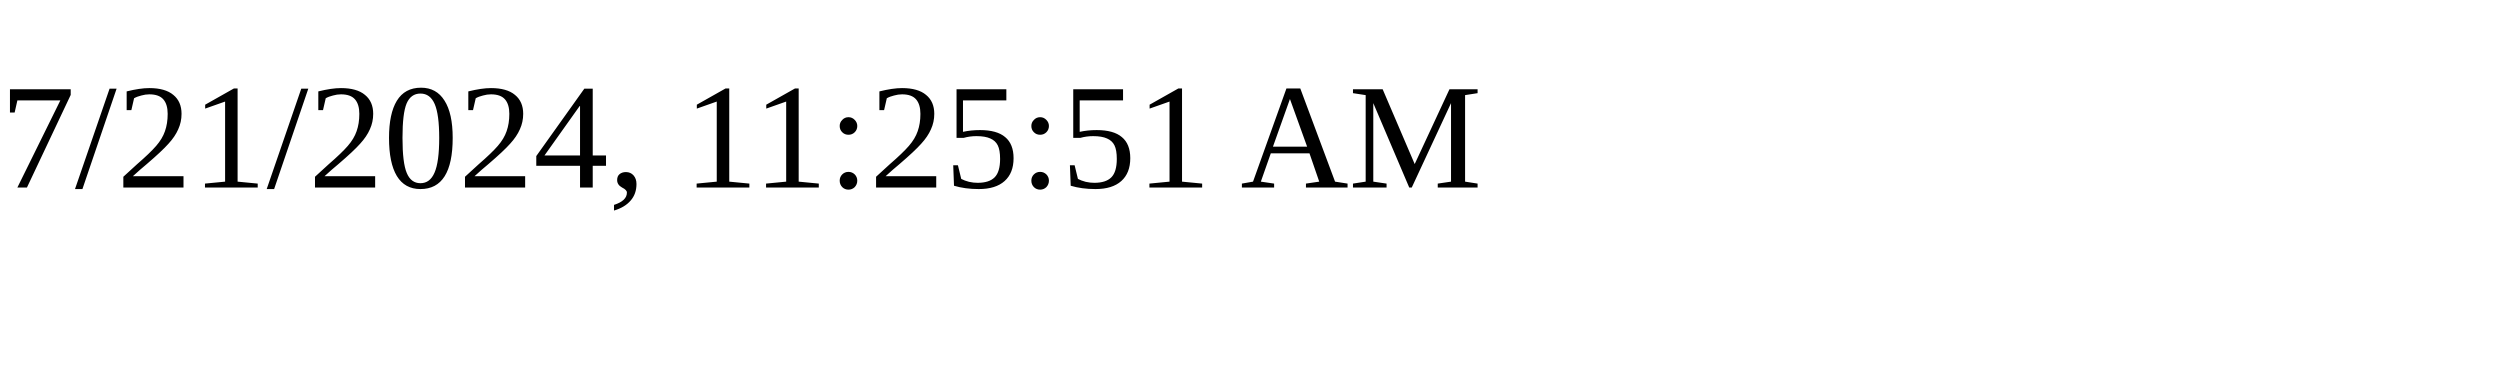
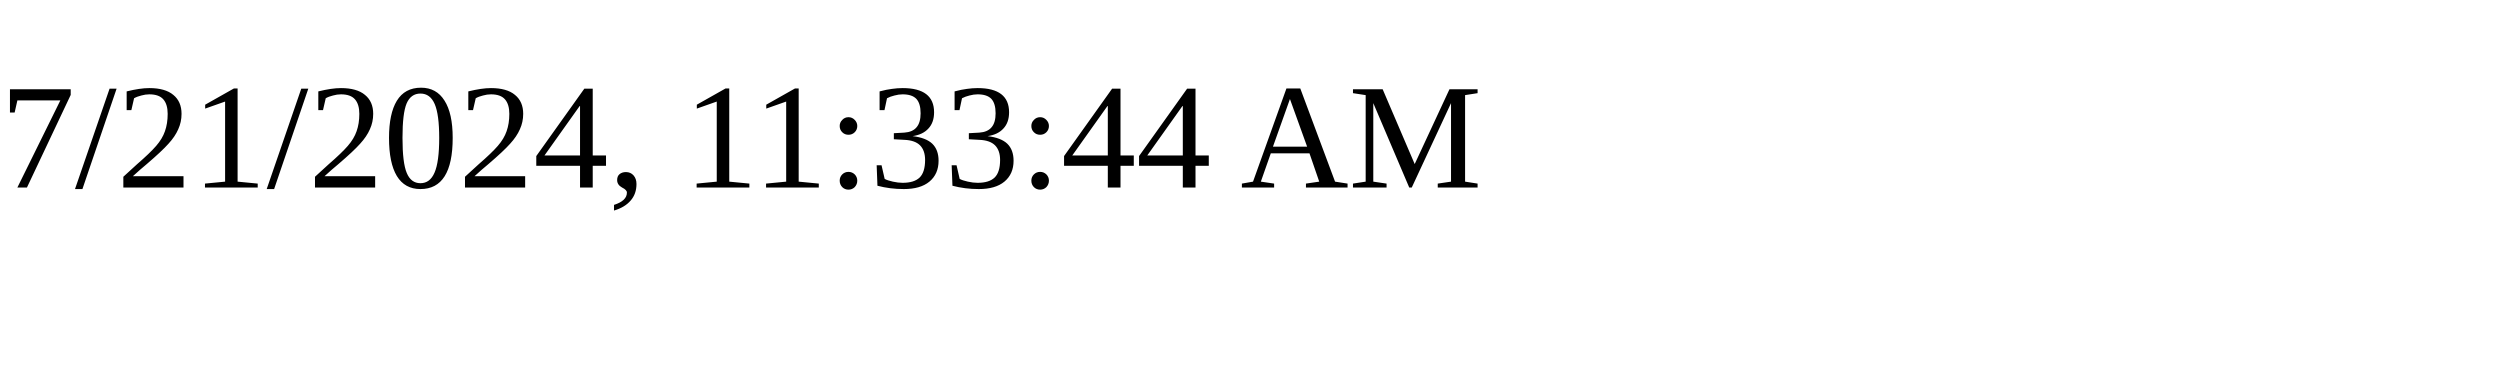
<svg xmlns="http://www.w3.org/2000/svg" height="30" width="200">
-   <text x="0" y="15">7/21/2024, 11:25:51 AM</text>
+   <text x="0" y="15">7/21/2024, 11:33:44 AM</text>
</svg>
